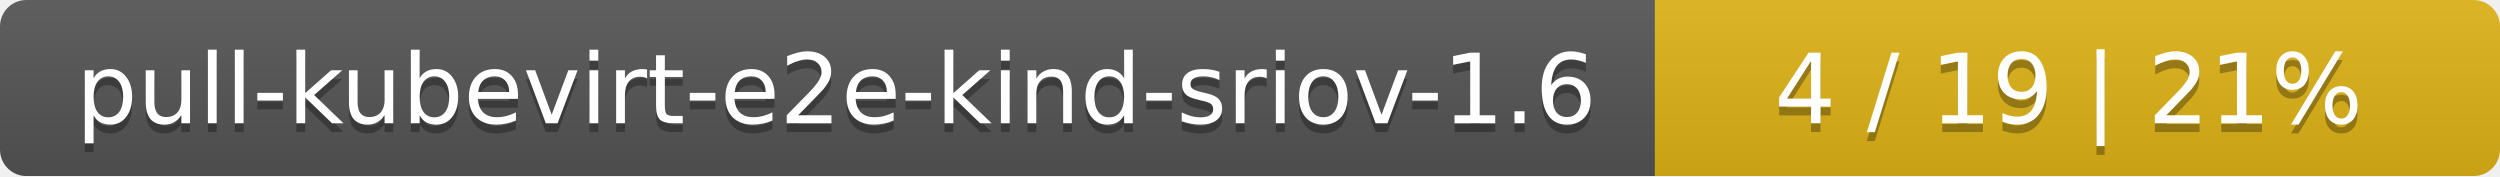
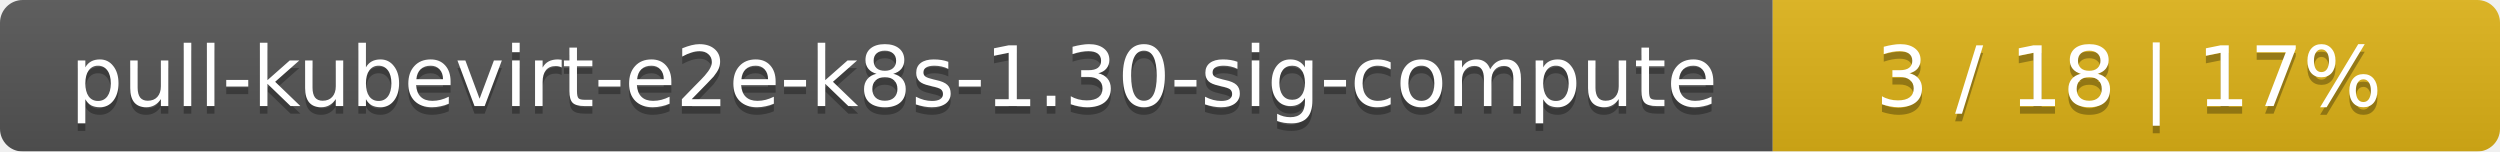
- <svg xmlns="http://www.w3.org/2000/svg" width="284" height="20">
+ <svg xmlns="http://www.w3.org/2000/svg" width="330" height="20">
  <linearGradient id="smooth" x2="0" y2="100%">
    <stop offset="0" stop-color="#bbb" stop-opacity=".1" />
    <stop offset="1" stop-opacity=".1" />
  </linearGradient>
  <mask id="round">
-     <rect width="284" height="20" rx="3" fill="#fff" />
+     <rect width="330" height="20" rx="3" fill="#fff" />
  </mask>
  <g mask="url(#round)">
-     <rect width="188" height="20" fill="#555" />
-     <rect x="188" width="96" height="20" fill="#dfb317" />
-     <rect width="284" height="20" fill="url(#smooth)" />
+     <rect width="234" height="20" fill="#555" />
+     <rect x="234" width="96" height="20" fill="#dfb317" />
+     <rect width="330" height="20" fill="url(#smooth)" />
  </g>
  <g fill="#fff" text-anchor="middle" font-family="DejaVu Sans,Verdana,Geneva,sans-serif" font-size="11">
-     <text x="95" y="15" fill="#010101" fill-opacity=".3">pull-kubevirt-e2e-kind-sriov-1.6</text>
-     <text x="95" y="14">pull-kubevirt-e2e-kind-sriov-1.6</text>
-     <text x="235" y="15" fill="#010101" fill-opacity=".3">4 / 19    |    21%</text>
-     <text x="235" y="14">4 / 19    |    21%</text>
+     <text x="118" y="15" fill="#010101" fill-opacity=".3">pull-kubevirt-e2e-k8s-1.30-sig-compute</text>
+     <text x="118" y="14">pull-kubevirt-e2e-k8s-1.30-sig-compute</text>
+     <text x="281" y="15" fill="#010101" fill-opacity=".3">3 / 18    |    17%</text>
+     <text x="281" y="14">3 / 18    |    17%</text>
  </g>
</svg>
